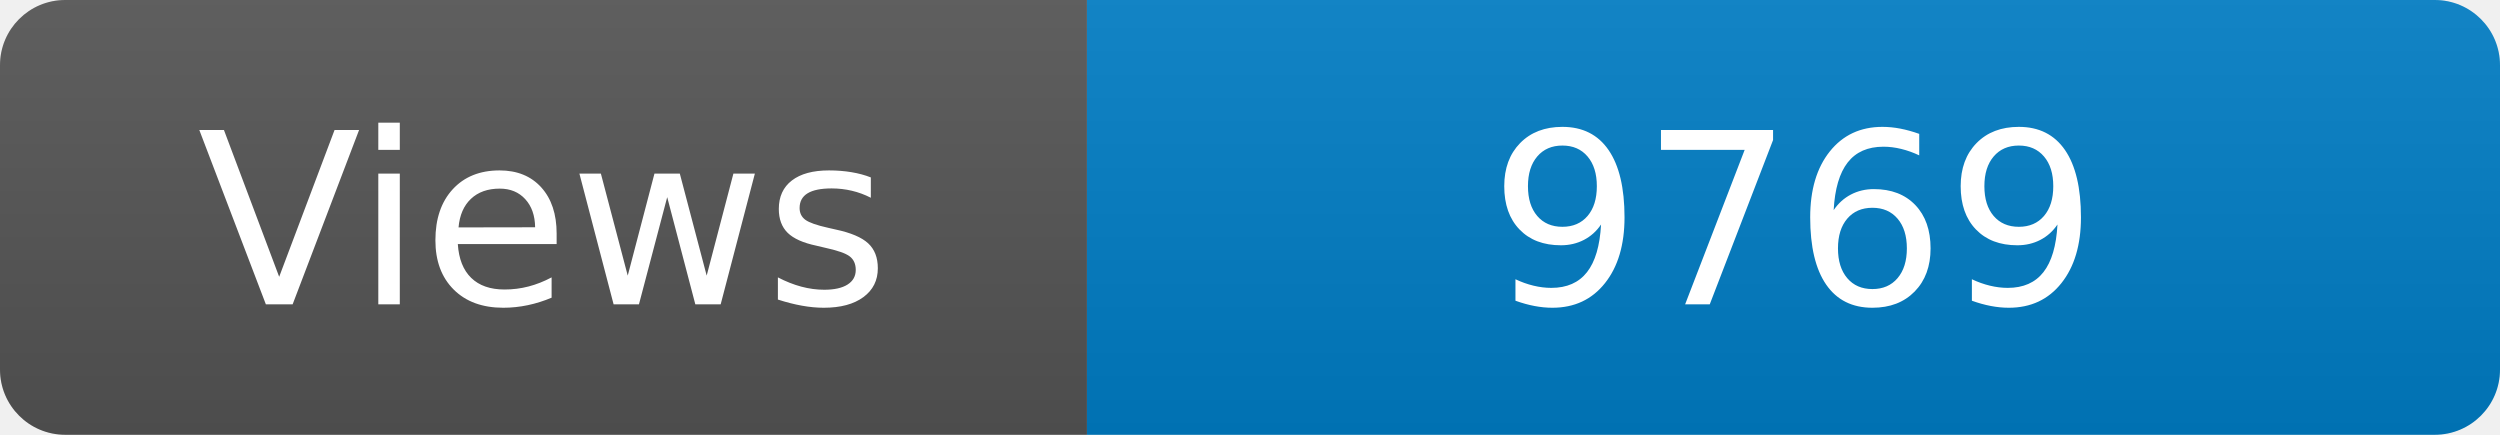
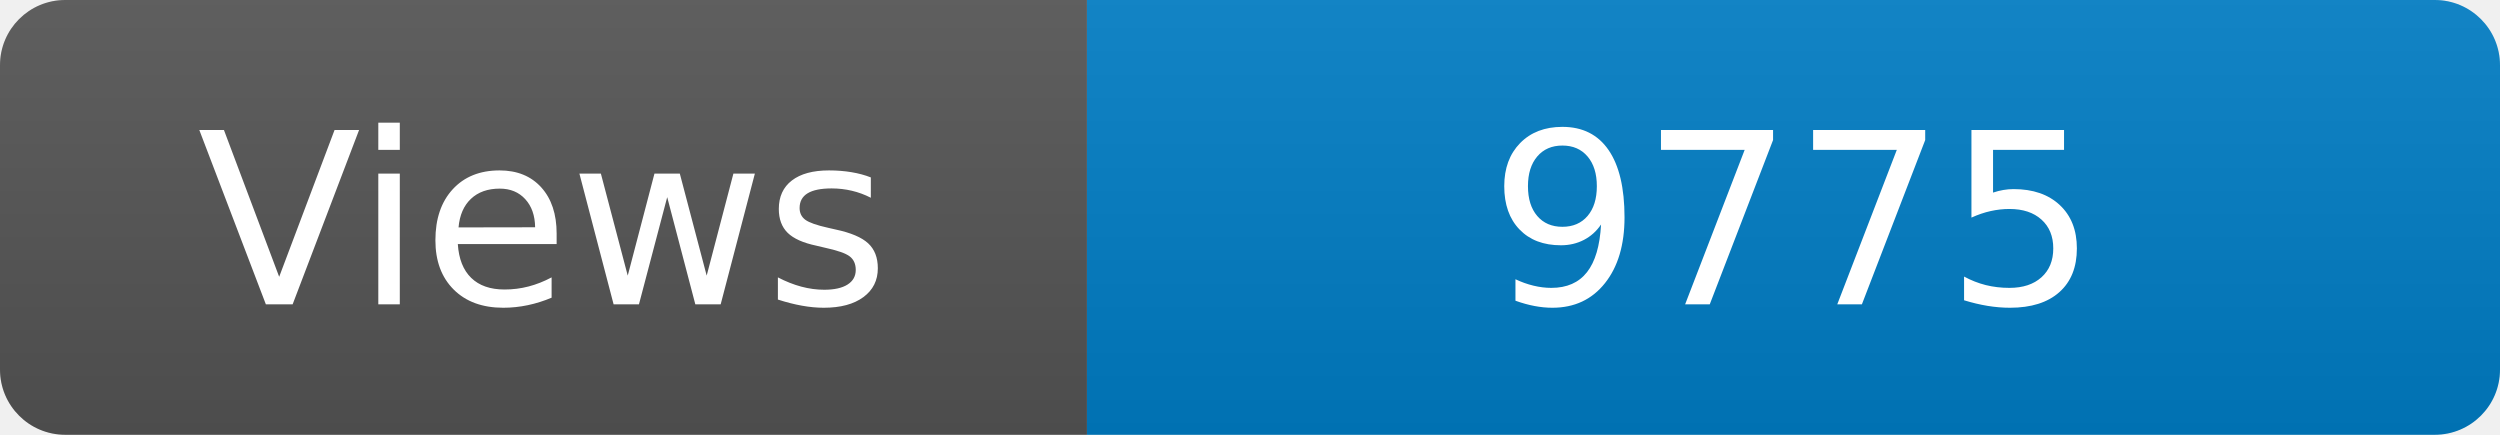
<svg xmlns="http://www.w3.org/2000/svg" width="115" height="20" role="img" aria-label="Maintained?: yes">
  <linearGradient id="s" x2="0" y2="100%">
    <stop offset="0" stop-color="#bbb" stop-opacity=".1" />
    <stop offset="1" stop-opacity=".1" />
  </linearGradient>
  <clipPath id="r">
    <rect width="115" height="20" rx="3" fill="#fff" />
  </clipPath>
  <g clip-path="url(#r)">
    <rect width="50" height="20" fill="#555" />
    <rect x="50" width="160" height="20" fill="#007ec6" />
    <rect width="115" height="20" fill="url(#s)" />
  </g>
  <g fill="#fff" text-anchor="middle" font-family="Verdana,Geneva,DejaVu Sans,sans-serif" font-size="110">
    <text x="250" y="140" transform="scale(.1)" fill="#fff">Views</text>
-     <text x="825" y="140" transform="scale(.1)" fill="#fff">9769</text>
+     <text x="825" y="140" transform="scale(.1)" fill="#fff">9775</text>
  </g>
</svg>
